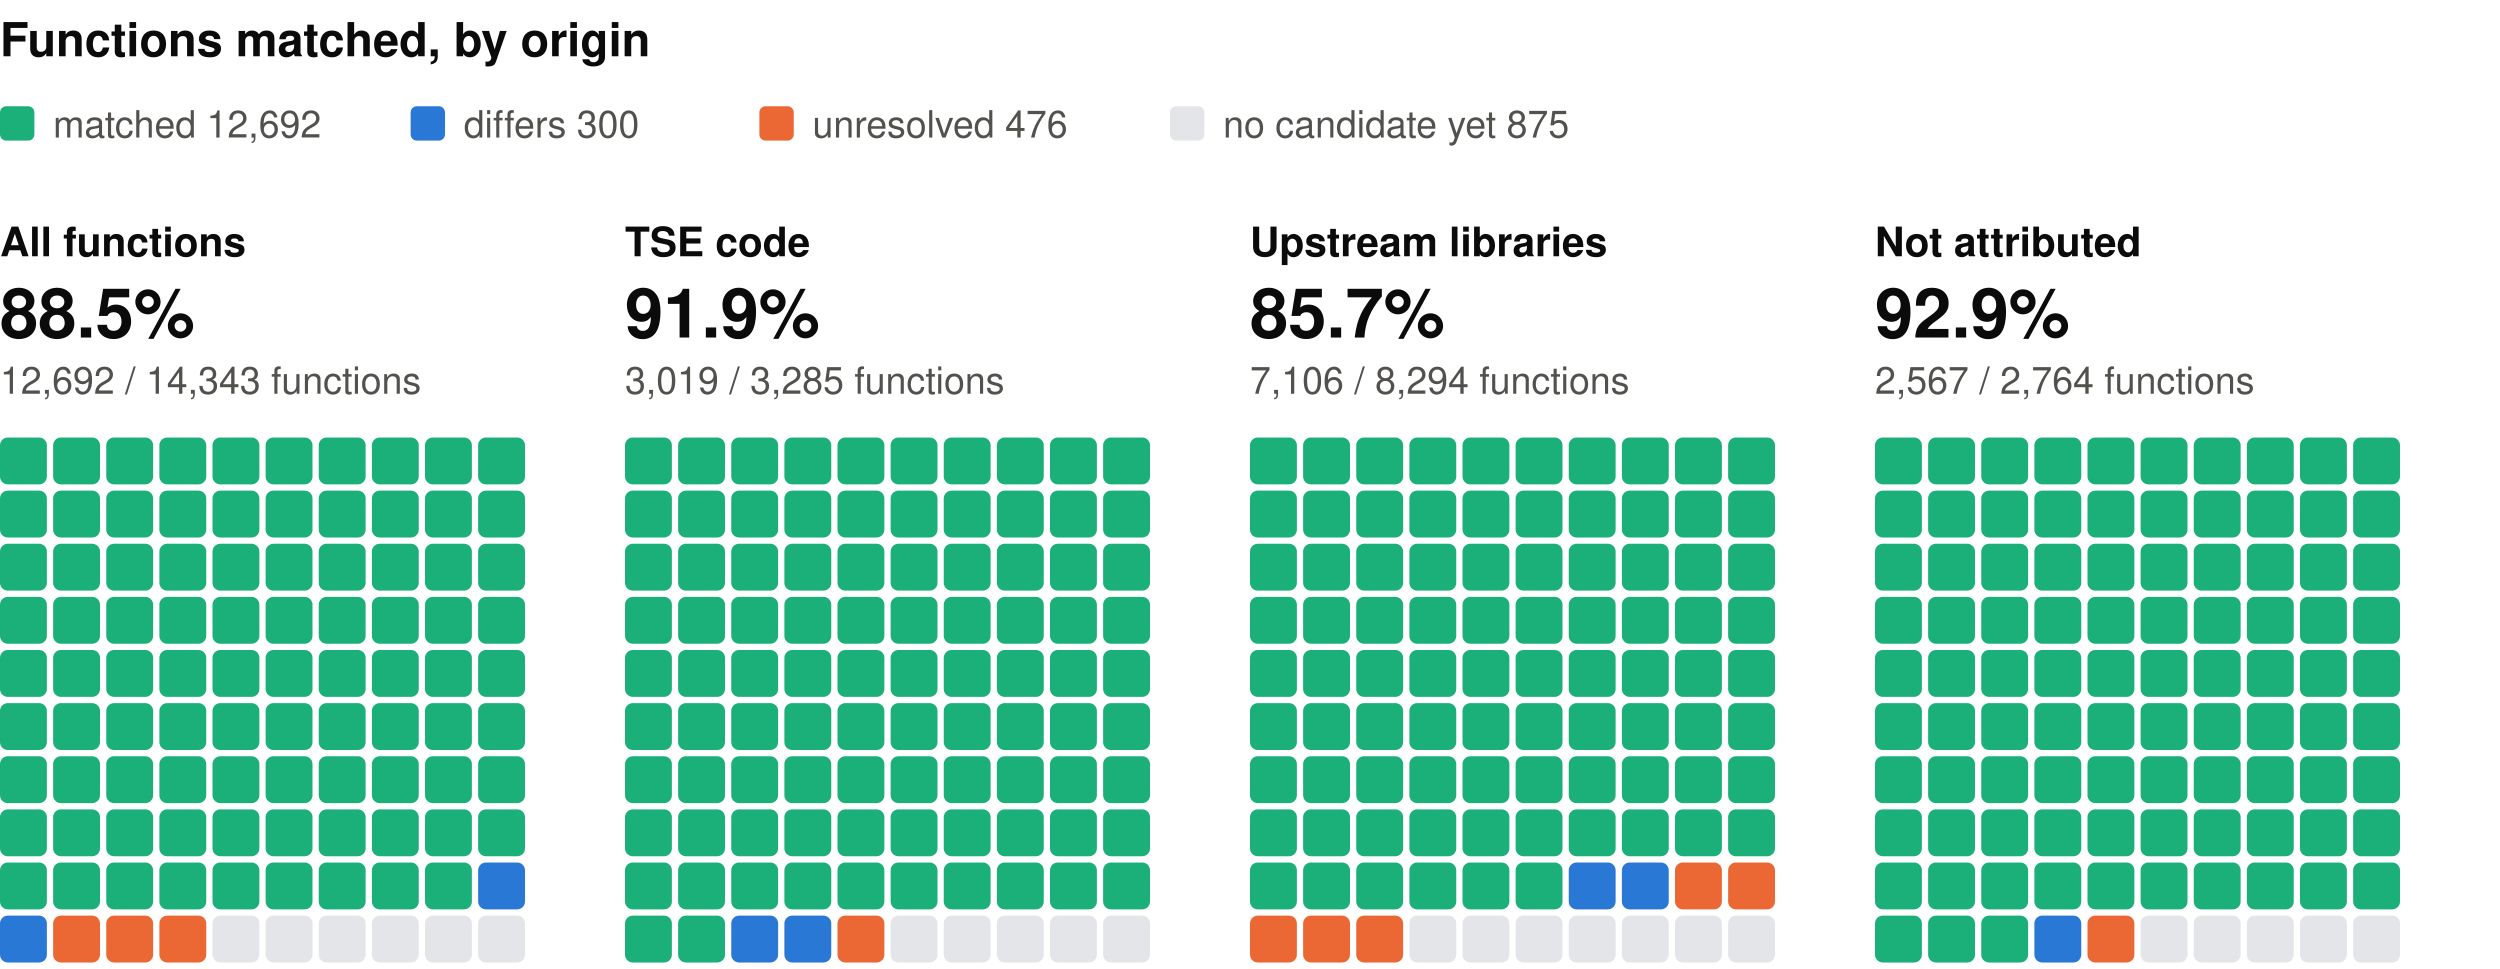
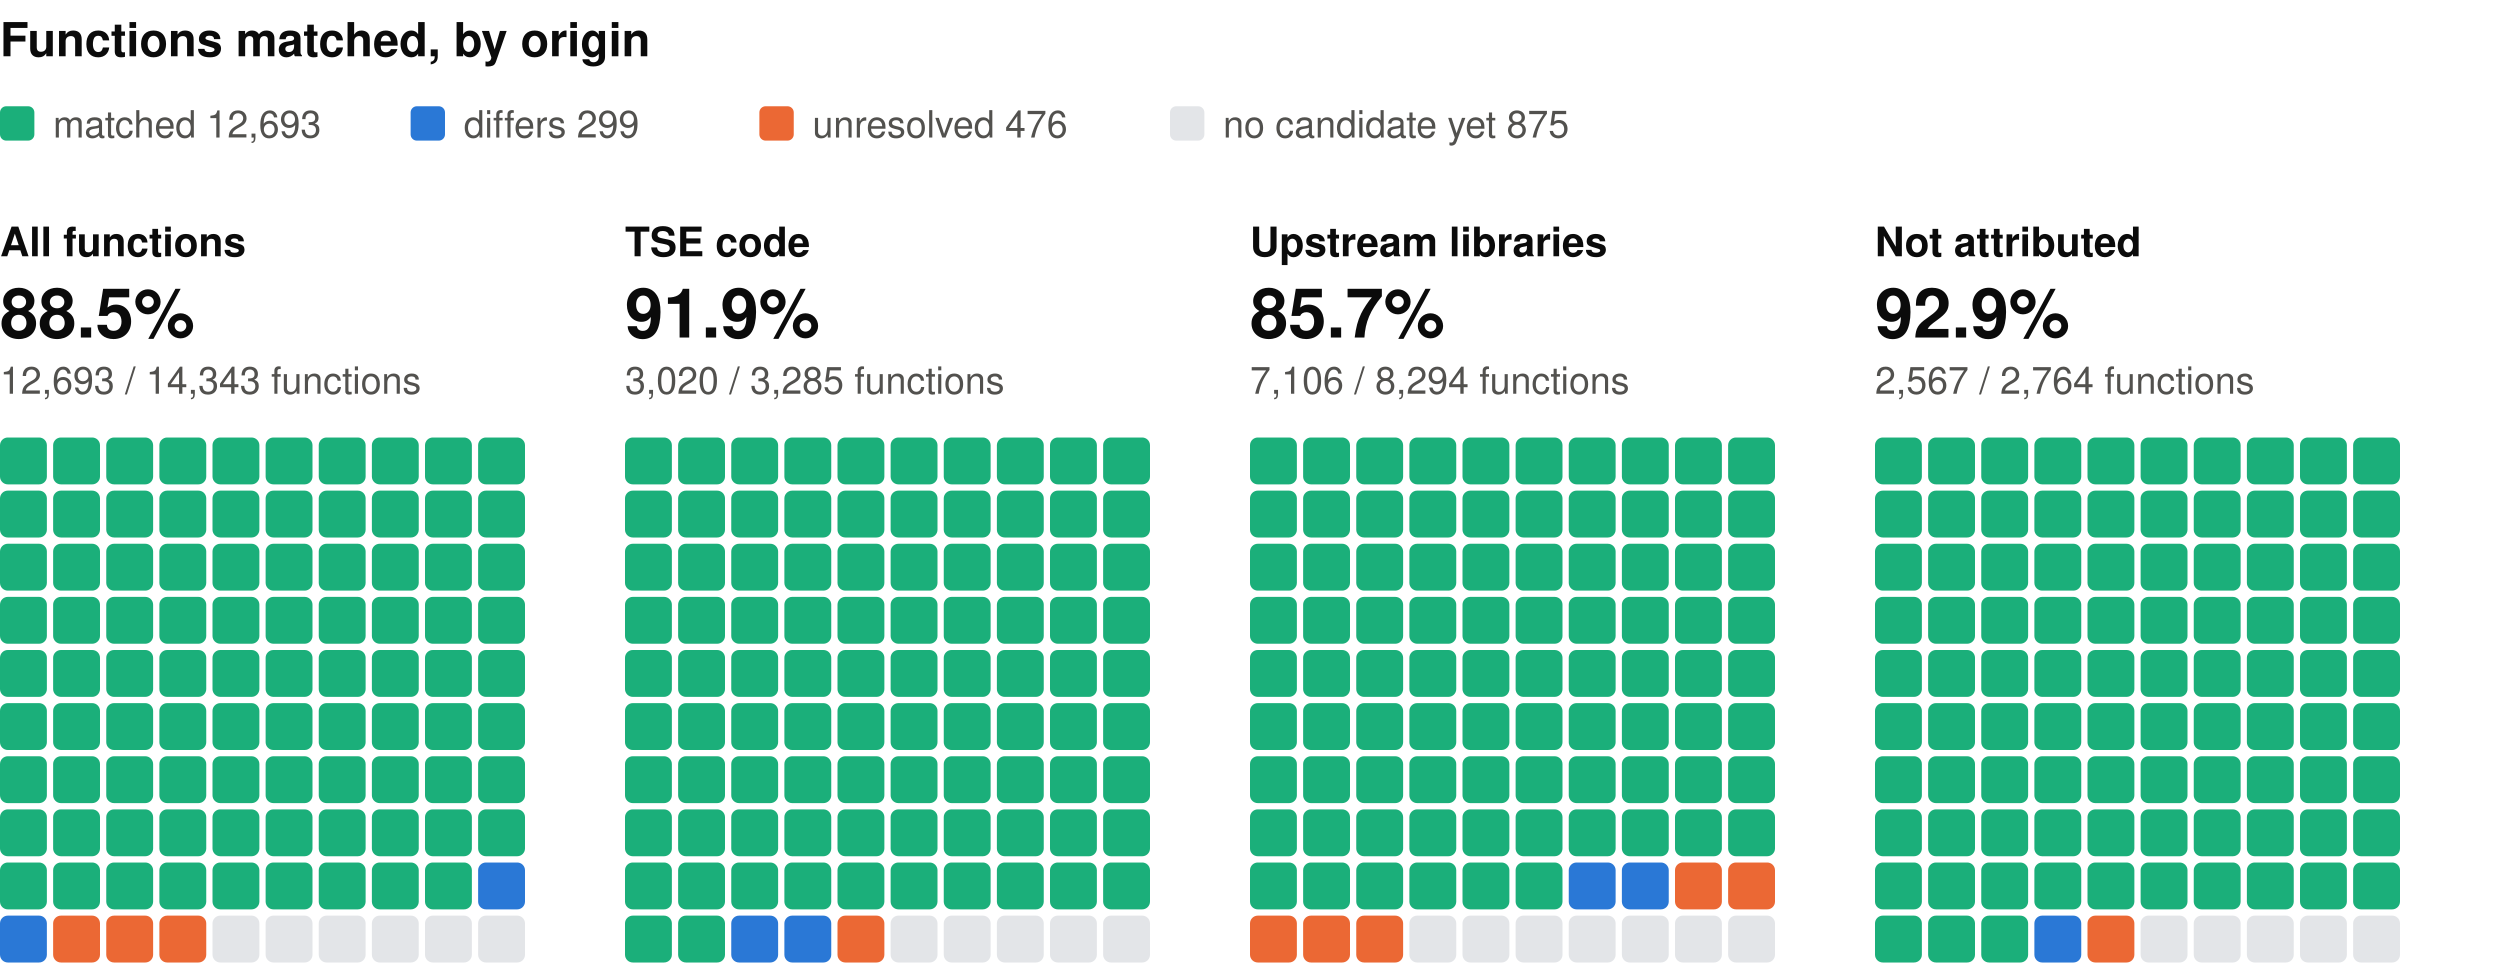
<svg xmlns="http://www.w3.org/2000/svg" width="800" height="310" viewBox="0 0 800 310" role="img" aria-label="Functions matched, by origin: one square per percent, coloured by verdict" font-family="system-ui, -apple-system, 'Segoe UI', Helvetica, Arial, sans-serif">
  <text x="0" y="18" font-size="15" fill="#0b0b0b" font-weight="600">Functions matched, by origin</text>
  <rect x="0" y="34" width="11" height="11" rx="2" fill="#1baf7a" />
-   <text x="17" y="44" font-size="12" fill="#52514e">matched 12,692</text>
+   <text x="17" y="44" font-size="12" fill="#52514e">matched 12,693</text>
  <rect x="131.4" y="34" width="11" height="11" rx="2" fill="#2a78d6" />
-   <text x="148.4" y="44" font-size="12" fill="#52514e">differs 300</text>
+   <text x="148.4" y="44" font-size="12" fill="#52514e">differs 299</text>
  <rect x="243" y="34" width="11" height="11" rx="2" fill="#eb6834" />
  <text x="260" y="44" font-size="12" fill="#52514e">unresolved 476</text>
  <rect x="374.4" y="34" width="11" height="11" rx="2" fill="#e3e5e8" />
  <text x="391.4" y="44" font-size="12" fill="#52514e">no candidate yet 875</text>
  <text x="0" y="82" font-size="13" fill="#0b0b0b" font-weight="600">All functions</text>
  <text x="0" y="108" font-size="22" fill="#0b0b0b" font-weight="600">88.5%</text>
-   <text x="0" y="126" font-size="12" fill="#52514e">12,692 / 14,343 functions</text>
+   <text x="0" y="126" font-size="12" fill="#52514e">12,693 / 14,343 functions</text>
  <rect x="0" y="140" width="15" height="15" rx="2.5" fill="#1baf7a" />
  <rect x="17" y="140" width="15" height="15" rx="2.5" fill="#1baf7a" />
  <rect x="34" y="140" width="15" height="15" rx="2.5" fill="#1baf7a" />
  <rect x="51" y="140" width="15" height="15" rx="2.5" fill="#1baf7a" />
  <rect x="68" y="140" width="15" height="15" rx="2.5" fill="#1baf7a" />
  <rect x="85" y="140" width="15" height="15" rx="2.5" fill="#1baf7a" />
  <rect x="102" y="140" width="15" height="15" rx="2.5" fill="#1baf7a" />
  <rect x="119" y="140" width="15" height="15" rx="2.5" fill="#1baf7a" />
  <rect x="136" y="140" width="15" height="15" rx="2.5" fill="#1baf7a" />
  <rect x="153" y="140" width="15" height="15" rx="2.5" fill="#1baf7a" />
  <rect x="0" y="157" width="15" height="15" rx="2.5" fill="#1baf7a" />
  <rect x="17" y="157" width="15" height="15" rx="2.5" fill="#1baf7a" />
  <rect x="34" y="157" width="15" height="15" rx="2.5" fill="#1baf7a" />
  <rect x="51" y="157" width="15" height="15" rx="2.5" fill="#1baf7a" />
  <rect x="68" y="157" width="15" height="15" rx="2.5" fill="#1baf7a" />
  <rect x="85" y="157" width="15" height="15" rx="2.5" fill="#1baf7a" />
  <rect x="102" y="157" width="15" height="15" rx="2.5" fill="#1baf7a" />
  <rect x="119" y="157" width="15" height="15" rx="2.5" fill="#1baf7a" />
  <rect x="136" y="157" width="15" height="15" rx="2.5" fill="#1baf7a" />
  <rect x="153" y="157" width="15" height="15" rx="2.5" fill="#1baf7a" />
  <rect x="0" y="174" width="15" height="15" rx="2.5" fill="#1baf7a" />
  <rect x="17" y="174" width="15" height="15" rx="2.5" fill="#1baf7a" />
  <rect x="34" y="174" width="15" height="15" rx="2.5" fill="#1baf7a" />
  <rect x="51" y="174" width="15" height="15" rx="2.5" fill="#1baf7a" />
  <rect x="68" y="174" width="15" height="15" rx="2.5" fill="#1baf7a" />
  <rect x="85" y="174" width="15" height="15" rx="2.5" fill="#1baf7a" />
  <rect x="102" y="174" width="15" height="15" rx="2.5" fill="#1baf7a" />
  <rect x="119" y="174" width="15" height="15" rx="2.5" fill="#1baf7a" />
  <rect x="136" y="174" width="15" height="15" rx="2.5" fill="#1baf7a" />
  <rect x="153" y="174" width="15" height="15" rx="2.5" fill="#1baf7a" />
  <rect x="0" y="191" width="15" height="15" rx="2.5" fill="#1baf7a" />
  <rect x="17" y="191" width="15" height="15" rx="2.5" fill="#1baf7a" />
  <rect x="34" y="191" width="15" height="15" rx="2.5" fill="#1baf7a" />
  <rect x="51" y="191" width="15" height="15" rx="2.5" fill="#1baf7a" />
  <rect x="68" y="191" width="15" height="15" rx="2.5" fill="#1baf7a" />
  <rect x="85" y="191" width="15" height="15" rx="2.5" fill="#1baf7a" />
  <rect x="102" y="191" width="15" height="15" rx="2.5" fill="#1baf7a" />
  <rect x="119" y="191" width="15" height="15" rx="2.5" fill="#1baf7a" />
  <rect x="136" y="191" width="15" height="15" rx="2.5" fill="#1baf7a" />
  <rect x="153" y="191" width="15" height="15" rx="2.5" fill="#1baf7a" />
  <rect x="0" y="208" width="15" height="15" rx="2.5" fill="#1baf7a" />
  <rect x="17" y="208" width="15" height="15" rx="2.5" fill="#1baf7a" />
  <rect x="34" y="208" width="15" height="15" rx="2.5" fill="#1baf7a" />
  <rect x="51" y="208" width="15" height="15" rx="2.5" fill="#1baf7a" />
  <rect x="68" y="208" width="15" height="15" rx="2.5" fill="#1baf7a" />
  <rect x="85" y="208" width="15" height="15" rx="2.5" fill="#1baf7a" />
  <rect x="102" y="208" width="15" height="15" rx="2.5" fill="#1baf7a" />
  <rect x="119" y="208" width="15" height="15" rx="2.5" fill="#1baf7a" />
  <rect x="136" y="208" width="15" height="15" rx="2.5" fill="#1baf7a" />
  <rect x="153" y="208" width="15" height="15" rx="2.5" fill="#1baf7a" />
  <rect x="0" y="225" width="15" height="15" rx="2.5" fill="#1baf7a" />
  <rect x="17" y="225" width="15" height="15" rx="2.5" fill="#1baf7a" />
  <rect x="34" y="225" width="15" height="15" rx="2.5" fill="#1baf7a" />
  <rect x="51" y="225" width="15" height="15" rx="2.5" fill="#1baf7a" />
  <rect x="68" y="225" width="15" height="15" rx="2.5" fill="#1baf7a" />
  <rect x="85" y="225" width="15" height="15" rx="2.5" fill="#1baf7a" />
  <rect x="102" y="225" width="15" height="15" rx="2.5" fill="#1baf7a" />
  <rect x="119" y="225" width="15" height="15" rx="2.5" fill="#1baf7a" />
  <rect x="136" y="225" width="15" height="15" rx="2.5" fill="#1baf7a" />
  <rect x="153" y="225" width="15" height="15" rx="2.5" fill="#1baf7a" />
  <rect x="0" y="242" width="15" height="15" rx="2.5" fill="#1baf7a" />
  <rect x="17" y="242" width="15" height="15" rx="2.5" fill="#1baf7a" />
  <rect x="34" y="242" width="15" height="15" rx="2.5" fill="#1baf7a" />
  <rect x="51" y="242" width="15" height="15" rx="2.5" fill="#1baf7a" />
  <rect x="68" y="242" width="15" height="15" rx="2.5" fill="#1baf7a" />
  <rect x="85" y="242" width="15" height="15" rx="2.5" fill="#1baf7a" />
  <rect x="102" y="242" width="15" height="15" rx="2.5" fill="#1baf7a" />
  <rect x="119" y="242" width="15" height="15" rx="2.5" fill="#1baf7a" />
  <rect x="136" y="242" width="15" height="15" rx="2.5" fill="#1baf7a" />
  <rect x="153" y="242" width="15" height="15" rx="2.5" fill="#1baf7a" />
  <rect x="0" y="259" width="15" height="15" rx="2.5" fill="#1baf7a" />
  <rect x="17" y="259" width="15" height="15" rx="2.5" fill="#1baf7a" />
  <rect x="34" y="259" width="15" height="15" rx="2.5" fill="#1baf7a" />
  <rect x="51" y="259" width="15" height="15" rx="2.5" fill="#1baf7a" />
  <rect x="68" y="259" width="15" height="15" rx="2.5" fill="#1baf7a" />
  <rect x="85" y="259" width="15" height="15" rx="2.5" fill="#1baf7a" />
  <rect x="102" y="259" width="15" height="15" rx="2.5" fill="#1baf7a" />
  <rect x="119" y="259" width="15" height="15" rx="2.5" fill="#1baf7a" />
  <rect x="136" y="259" width="15" height="15" rx="2.5" fill="#1baf7a" />
  <rect x="153" y="259" width="15" height="15" rx="2.5" fill="#1baf7a" />
  <rect x="0" y="276" width="15" height="15" rx="2.5" fill="#1baf7a" />
  <rect x="17" y="276" width="15" height="15" rx="2.5" fill="#1baf7a" />
  <rect x="34" y="276" width="15" height="15" rx="2.5" fill="#1baf7a" />
  <rect x="51" y="276" width="15" height="15" rx="2.5" fill="#1baf7a" />
  <rect x="68" y="276" width="15" height="15" rx="2.5" fill="#1baf7a" />
  <rect x="85" y="276" width="15" height="15" rx="2.5" fill="#1baf7a" />
  <rect x="102" y="276" width="15" height="15" rx="2.5" fill="#1baf7a" />
  <rect x="119" y="276" width="15" height="15" rx="2.5" fill="#1baf7a" />
  <rect x="136" y="276" width="15" height="15" rx="2.5" fill="#1baf7a" />
  <rect x="153" y="276" width="15" height="15" rx="2.5" fill="#2a78d6" />
  <rect x="0" y="293" width="15" height="15" rx="2.5" fill="#2a78d6" />
  <rect x="17" y="293" width="15" height="15" rx="2.5" fill="#eb6834" />
  <rect x="34" y="293" width="15" height="15" rx="2.5" fill="#eb6834" />
  <rect x="51" y="293" width="15" height="15" rx="2.5" fill="#eb6834" />
  <rect x="68" y="293" width="15" height="15" rx="2.5" fill="#e3e5e8" />
  <rect x="85" y="293" width="15" height="15" rx="2.5" fill="#e3e5e8" />
  <rect x="102" y="293" width="15" height="15" rx="2.5" fill="#e3e5e8" />
  <rect x="119" y="293" width="15" height="15" rx="2.5" fill="#e3e5e8" />
  <rect x="136" y="293" width="15" height="15" rx="2.5" fill="#e3e5e8" />
  <rect x="153" y="293" width="15" height="15" rx="2.5" fill="#e3e5e8" />
  <text x="200" y="82" font-size="13" fill="#0b0b0b" font-weight="600">TSE code</text>
  <text x="200" y="108" font-size="22" fill="#0b0b0b" font-weight="600">91.9%</text>
-   <text x="200" y="126" font-size="12" fill="#52514e">3,019 / 3,285 functions</text>
+   <text x="200" y="126" font-size="12" fill="#52514e">3,020 / 3,285 functions</text>
  <rect x="200" y="140" width="15" height="15" rx="2.5" fill="#1baf7a" />
  <rect x="217" y="140" width="15" height="15" rx="2.5" fill="#1baf7a" />
  <rect x="234" y="140" width="15" height="15" rx="2.5" fill="#1baf7a" />
  <rect x="251" y="140" width="15" height="15" rx="2.5" fill="#1baf7a" />
  <rect x="268" y="140" width="15" height="15" rx="2.5" fill="#1baf7a" />
  <rect x="285" y="140" width="15" height="15" rx="2.5" fill="#1baf7a" />
  <rect x="302" y="140" width="15" height="15" rx="2.5" fill="#1baf7a" />
  <rect x="319" y="140" width="15" height="15" rx="2.5" fill="#1baf7a" />
  <rect x="336" y="140" width="15" height="15" rx="2.5" fill="#1baf7a" />
  <rect x="353" y="140" width="15" height="15" rx="2.5" fill="#1baf7a" />
  <rect x="200" y="157" width="15" height="15" rx="2.5" fill="#1baf7a" />
  <rect x="217" y="157" width="15" height="15" rx="2.5" fill="#1baf7a" />
  <rect x="234" y="157" width="15" height="15" rx="2.5" fill="#1baf7a" />
  <rect x="251" y="157" width="15" height="15" rx="2.5" fill="#1baf7a" />
  <rect x="268" y="157" width="15" height="15" rx="2.5" fill="#1baf7a" />
  <rect x="285" y="157" width="15" height="15" rx="2.5" fill="#1baf7a" />
  <rect x="302" y="157" width="15" height="15" rx="2.5" fill="#1baf7a" />
  <rect x="319" y="157" width="15" height="15" rx="2.5" fill="#1baf7a" />
  <rect x="336" y="157" width="15" height="15" rx="2.5" fill="#1baf7a" />
  <rect x="353" y="157" width="15" height="15" rx="2.5" fill="#1baf7a" />
  <rect x="200" y="174" width="15" height="15" rx="2.5" fill="#1baf7a" />
  <rect x="217" y="174" width="15" height="15" rx="2.5" fill="#1baf7a" />
  <rect x="234" y="174" width="15" height="15" rx="2.5" fill="#1baf7a" />
  <rect x="251" y="174" width="15" height="15" rx="2.5" fill="#1baf7a" />
  <rect x="268" y="174" width="15" height="15" rx="2.5" fill="#1baf7a" />
  <rect x="285" y="174" width="15" height="15" rx="2.5" fill="#1baf7a" />
  <rect x="302" y="174" width="15" height="15" rx="2.5" fill="#1baf7a" />
  <rect x="319" y="174" width="15" height="15" rx="2.5" fill="#1baf7a" />
  <rect x="336" y="174" width="15" height="15" rx="2.5" fill="#1baf7a" />
  <rect x="353" y="174" width="15" height="15" rx="2.5" fill="#1baf7a" />
  <rect x="200" y="191" width="15" height="15" rx="2.5" fill="#1baf7a" />
  <rect x="217" y="191" width="15" height="15" rx="2.5" fill="#1baf7a" />
  <rect x="234" y="191" width="15" height="15" rx="2.5" fill="#1baf7a" />
  <rect x="251" y="191" width="15" height="15" rx="2.5" fill="#1baf7a" />
  <rect x="268" y="191" width="15" height="15" rx="2.5" fill="#1baf7a" />
  <rect x="285" y="191" width="15" height="15" rx="2.5" fill="#1baf7a" />
  <rect x="302" y="191" width="15" height="15" rx="2.5" fill="#1baf7a" />
  <rect x="319" y="191" width="15" height="15" rx="2.5" fill="#1baf7a" />
  <rect x="336" y="191" width="15" height="15" rx="2.5" fill="#1baf7a" />
  <rect x="353" y="191" width="15" height="15" rx="2.5" fill="#1baf7a" />
  <rect x="200" y="208" width="15" height="15" rx="2.5" fill="#1baf7a" />
  <rect x="217" y="208" width="15" height="15" rx="2.5" fill="#1baf7a" />
  <rect x="234" y="208" width="15" height="15" rx="2.5" fill="#1baf7a" />
  <rect x="251" y="208" width="15" height="15" rx="2.5" fill="#1baf7a" />
  <rect x="268" y="208" width="15" height="15" rx="2.5" fill="#1baf7a" />
  <rect x="285" y="208" width="15" height="15" rx="2.5" fill="#1baf7a" />
  <rect x="302" y="208" width="15" height="15" rx="2.5" fill="#1baf7a" />
  <rect x="319" y="208" width="15" height="15" rx="2.5" fill="#1baf7a" />
  <rect x="336" y="208" width="15" height="15" rx="2.5" fill="#1baf7a" />
  <rect x="353" y="208" width="15" height="15" rx="2.5" fill="#1baf7a" />
  <rect x="200" y="225" width="15" height="15" rx="2.5" fill="#1baf7a" />
  <rect x="217" y="225" width="15" height="15" rx="2.5" fill="#1baf7a" />
  <rect x="234" y="225" width="15" height="15" rx="2.5" fill="#1baf7a" />
  <rect x="251" y="225" width="15" height="15" rx="2.5" fill="#1baf7a" />
  <rect x="268" y="225" width="15" height="15" rx="2.5" fill="#1baf7a" />
  <rect x="285" y="225" width="15" height="15" rx="2.5" fill="#1baf7a" />
  <rect x="302" y="225" width="15" height="15" rx="2.5" fill="#1baf7a" />
  <rect x="319" y="225" width="15" height="15" rx="2.5" fill="#1baf7a" />
  <rect x="336" y="225" width="15" height="15" rx="2.5" fill="#1baf7a" />
  <rect x="353" y="225" width="15" height="15" rx="2.5" fill="#1baf7a" />
  <rect x="200" y="242" width="15" height="15" rx="2.5" fill="#1baf7a" />
  <rect x="217" y="242" width="15" height="15" rx="2.5" fill="#1baf7a" />
  <rect x="234" y="242" width="15" height="15" rx="2.5" fill="#1baf7a" />
  <rect x="251" y="242" width="15" height="15" rx="2.5" fill="#1baf7a" />
  <rect x="268" y="242" width="15" height="15" rx="2.5" fill="#1baf7a" />
  <rect x="285" y="242" width="15" height="15" rx="2.5" fill="#1baf7a" />
  <rect x="302" y="242" width="15" height="15" rx="2.5" fill="#1baf7a" />
  <rect x="319" y="242" width="15" height="15" rx="2.5" fill="#1baf7a" />
  <rect x="336" y="242" width="15" height="15" rx="2.5" fill="#1baf7a" />
  <rect x="353" y="242" width="15" height="15" rx="2.5" fill="#1baf7a" />
  <rect x="200" y="259" width="15" height="15" rx="2.5" fill="#1baf7a" />
  <rect x="217" y="259" width="15" height="15" rx="2.5" fill="#1baf7a" />
  <rect x="234" y="259" width="15" height="15" rx="2.5" fill="#1baf7a" />
  <rect x="251" y="259" width="15" height="15" rx="2.5" fill="#1baf7a" />
  <rect x="268" y="259" width="15" height="15" rx="2.5" fill="#1baf7a" />
  <rect x="285" y="259" width="15" height="15" rx="2.5" fill="#1baf7a" />
  <rect x="302" y="259" width="15" height="15" rx="2.5" fill="#1baf7a" />
  <rect x="319" y="259" width="15" height="15" rx="2.5" fill="#1baf7a" />
  <rect x="336" y="259" width="15" height="15" rx="2.5" fill="#1baf7a" />
  <rect x="353" y="259" width="15" height="15" rx="2.5" fill="#1baf7a" />
  <rect x="200" y="276" width="15" height="15" rx="2.5" fill="#1baf7a" />
  <rect x="217" y="276" width="15" height="15" rx="2.5" fill="#1baf7a" />
  <rect x="234" y="276" width="15" height="15" rx="2.5" fill="#1baf7a" />
  <rect x="251" y="276" width="15" height="15" rx="2.5" fill="#1baf7a" />
  <rect x="268" y="276" width="15" height="15" rx="2.5" fill="#1baf7a" />
  <rect x="285" y="276" width="15" height="15" rx="2.5" fill="#1baf7a" />
  <rect x="302" y="276" width="15" height="15" rx="2.5" fill="#1baf7a" />
  <rect x="319" y="276" width="15" height="15" rx="2.5" fill="#1baf7a" />
  <rect x="336" y="276" width="15" height="15" rx="2.5" fill="#1baf7a" />
  <rect x="353" y="276" width="15" height="15" rx="2.5" fill="#1baf7a" />
  <rect x="200" y="293" width="15" height="15" rx="2.5" fill="#1baf7a" />
  <rect x="217" y="293" width="15" height="15" rx="2.5" fill="#1baf7a" />
  <rect x="234" y="293" width="15" height="15" rx="2.5" fill="#2a78d6" />
  <rect x="251" y="293" width="15" height="15" rx="2.5" fill="#2a78d6" />
  <rect x="268" y="293" width="15" height="15" rx="2.5" fill="#eb6834" />
  <rect x="285" y="293" width="15" height="15" rx="2.5" fill="#e3e5e8" />
  <rect x="302" y="293" width="15" height="15" rx="2.5" fill="#e3e5e8" />
  <rect x="319" y="293" width="15" height="15" rx="2.5" fill="#e3e5e8" />
  <rect x="336" y="293" width="15" height="15" rx="2.5" fill="#e3e5e8" />
  <rect x="353" y="293" width="15" height="15" rx="2.5" fill="#e3e5e8" />
  <text x="400" y="82" font-size="13" fill="#0b0b0b" font-weight="600">Upstream libraries</text>
  <text x="400" y="108" font-size="22" fill="#0b0b0b" font-weight="600">85.7%</text>
  <text x="400" y="126" font-size="12" fill="#52514e">7,106 / 8,294 functions</text>
  <rect x="400" y="140" width="15" height="15" rx="2.5" fill="#1baf7a" />
  <rect x="417" y="140" width="15" height="15" rx="2.5" fill="#1baf7a" />
  <rect x="434" y="140" width="15" height="15" rx="2.5" fill="#1baf7a" />
  <rect x="451" y="140" width="15" height="15" rx="2.5" fill="#1baf7a" />
  <rect x="468" y="140" width="15" height="15" rx="2.5" fill="#1baf7a" />
  <rect x="485" y="140" width="15" height="15" rx="2.5" fill="#1baf7a" />
  <rect x="502" y="140" width="15" height="15" rx="2.5" fill="#1baf7a" />
  <rect x="519" y="140" width="15" height="15" rx="2.5" fill="#1baf7a" />
  <rect x="536" y="140" width="15" height="15" rx="2.5" fill="#1baf7a" />
  <rect x="553" y="140" width="15" height="15" rx="2.5" fill="#1baf7a" />
  <rect x="400" y="157" width="15" height="15" rx="2.5" fill="#1baf7a" />
  <rect x="417" y="157" width="15" height="15" rx="2.5" fill="#1baf7a" />
  <rect x="434" y="157" width="15" height="15" rx="2.5" fill="#1baf7a" />
  <rect x="451" y="157" width="15" height="15" rx="2.5" fill="#1baf7a" />
  <rect x="468" y="157" width="15" height="15" rx="2.5" fill="#1baf7a" />
  <rect x="485" y="157" width="15" height="15" rx="2.5" fill="#1baf7a" />
  <rect x="502" y="157" width="15" height="15" rx="2.5" fill="#1baf7a" />
  <rect x="519" y="157" width="15" height="15" rx="2.5" fill="#1baf7a" />
  <rect x="536" y="157" width="15" height="15" rx="2.5" fill="#1baf7a" />
  <rect x="553" y="157" width="15" height="15" rx="2.5" fill="#1baf7a" />
  <rect x="400" y="174" width="15" height="15" rx="2.5" fill="#1baf7a" />
  <rect x="417" y="174" width="15" height="15" rx="2.5" fill="#1baf7a" />
  <rect x="434" y="174" width="15" height="15" rx="2.5" fill="#1baf7a" />
  <rect x="451" y="174" width="15" height="15" rx="2.5" fill="#1baf7a" />
  <rect x="468" y="174" width="15" height="15" rx="2.5" fill="#1baf7a" />
  <rect x="485" y="174" width="15" height="15" rx="2.5" fill="#1baf7a" />
  <rect x="502" y="174" width="15" height="15" rx="2.5" fill="#1baf7a" />
  <rect x="519" y="174" width="15" height="15" rx="2.5" fill="#1baf7a" />
  <rect x="536" y="174" width="15" height="15" rx="2.5" fill="#1baf7a" />
  <rect x="553" y="174" width="15" height="15" rx="2.5" fill="#1baf7a" />
  <rect x="400" y="191" width="15" height="15" rx="2.5" fill="#1baf7a" />
  <rect x="417" y="191" width="15" height="15" rx="2.5" fill="#1baf7a" />
  <rect x="434" y="191" width="15" height="15" rx="2.5" fill="#1baf7a" />
  <rect x="451" y="191" width="15" height="15" rx="2.5" fill="#1baf7a" />
  <rect x="468" y="191" width="15" height="15" rx="2.5" fill="#1baf7a" />
  <rect x="485" y="191" width="15" height="15" rx="2.5" fill="#1baf7a" />
  <rect x="502" y="191" width="15" height="15" rx="2.5" fill="#1baf7a" />
  <rect x="519" y="191" width="15" height="15" rx="2.5" fill="#1baf7a" />
  <rect x="536" y="191" width="15" height="15" rx="2.5" fill="#1baf7a" />
  <rect x="553" y="191" width="15" height="15" rx="2.5" fill="#1baf7a" />
  <rect x="400" y="208" width="15" height="15" rx="2.5" fill="#1baf7a" />
  <rect x="417" y="208" width="15" height="15" rx="2.5" fill="#1baf7a" />
  <rect x="434" y="208" width="15" height="15" rx="2.5" fill="#1baf7a" />
  <rect x="451" y="208" width="15" height="15" rx="2.5" fill="#1baf7a" />
  <rect x="468" y="208" width="15" height="15" rx="2.5" fill="#1baf7a" />
  <rect x="485" y="208" width="15" height="15" rx="2.5" fill="#1baf7a" />
  <rect x="502" y="208" width="15" height="15" rx="2.5" fill="#1baf7a" />
  <rect x="519" y="208" width="15" height="15" rx="2.5" fill="#1baf7a" />
  <rect x="536" y="208" width="15" height="15" rx="2.5" fill="#1baf7a" />
  <rect x="553" y="208" width="15" height="15" rx="2.5" fill="#1baf7a" />
  <rect x="400" y="225" width="15" height="15" rx="2.5" fill="#1baf7a" />
  <rect x="417" y="225" width="15" height="15" rx="2.5" fill="#1baf7a" />
  <rect x="434" y="225" width="15" height="15" rx="2.5" fill="#1baf7a" />
  <rect x="451" y="225" width="15" height="15" rx="2.5" fill="#1baf7a" />
  <rect x="468" y="225" width="15" height="15" rx="2.5" fill="#1baf7a" />
  <rect x="485" y="225" width="15" height="15" rx="2.5" fill="#1baf7a" />
  <rect x="502" y="225" width="15" height="15" rx="2.5" fill="#1baf7a" />
  <rect x="519" y="225" width="15" height="15" rx="2.5" fill="#1baf7a" />
  <rect x="536" y="225" width="15" height="15" rx="2.5" fill="#1baf7a" />
  <rect x="553" y="225" width="15" height="15" rx="2.5" fill="#1baf7a" />
  <rect x="400" y="242" width="15" height="15" rx="2.5" fill="#1baf7a" />
  <rect x="417" y="242" width="15" height="15" rx="2.5" fill="#1baf7a" />
  <rect x="434" y="242" width="15" height="15" rx="2.5" fill="#1baf7a" />
  <rect x="451" y="242" width="15" height="15" rx="2.5" fill="#1baf7a" />
  <rect x="468" y="242" width="15" height="15" rx="2.5" fill="#1baf7a" />
  <rect x="485" y="242" width="15" height="15" rx="2.5" fill="#1baf7a" />
  <rect x="502" y="242" width="15" height="15" rx="2.5" fill="#1baf7a" />
  <rect x="519" y="242" width="15" height="15" rx="2.5" fill="#1baf7a" />
  <rect x="536" y="242" width="15" height="15" rx="2.5" fill="#1baf7a" />
  <rect x="553" y="242" width="15" height="15" rx="2.5" fill="#1baf7a" />
  <rect x="400" y="259" width="15" height="15" rx="2.5" fill="#1baf7a" />
  <rect x="417" y="259" width="15" height="15" rx="2.5" fill="#1baf7a" />
  <rect x="434" y="259" width="15" height="15" rx="2.5" fill="#1baf7a" />
  <rect x="451" y="259" width="15" height="15" rx="2.5" fill="#1baf7a" />
  <rect x="468" y="259" width="15" height="15" rx="2.5" fill="#1baf7a" />
  <rect x="485" y="259" width="15" height="15" rx="2.5" fill="#1baf7a" />
  <rect x="502" y="259" width="15" height="15" rx="2.5" fill="#1baf7a" />
  <rect x="519" y="259" width="15" height="15" rx="2.5" fill="#1baf7a" />
  <rect x="536" y="259" width="15" height="15" rx="2.5" fill="#1baf7a" />
  <rect x="553" y="259" width="15" height="15" rx="2.5" fill="#1baf7a" />
  <rect x="400" y="276" width="15" height="15" rx="2.5" fill="#1baf7a" />
  <rect x="417" y="276" width="15" height="15" rx="2.5" fill="#1baf7a" />
  <rect x="434" y="276" width="15" height="15" rx="2.5" fill="#1baf7a" />
  <rect x="451" y="276" width="15" height="15" rx="2.5" fill="#1baf7a" />
  <rect x="468" y="276" width="15" height="15" rx="2.5" fill="#1baf7a" />
  <rect x="485" y="276" width="15" height="15" rx="2.5" fill="#1baf7a" />
  <rect x="502" y="276" width="15" height="15" rx="2.5" fill="#2a78d6" />
  <rect x="519" y="276" width="15" height="15" rx="2.5" fill="#2a78d6" />
  <rect x="536" y="276" width="15" height="15" rx="2.5" fill="#eb6834" />
  <rect x="553" y="276" width="15" height="15" rx="2.5" fill="#eb6834" />
  <rect x="400" y="293" width="15" height="15" rx="2.5" fill="#eb6834" />
  <rect x="417" y="293" width="15" height="15" rx="2.5" fill="#eb6834" />
  <rect x="434" y="293" width="15" height="15" rx="2.5" fill="#eb6834" />
  <rect x="451" y="293" width="15" height="15" rx="2.5" fill="#e3e5e8" />
  <rect x="468" y="293" width="15" height="15" rx="2.5" fill="#e3e5e8" />
  <rect x="485" y="293" width="15" height="15" rx="2.5" fill="#e3e5e8" />
  <rect x="502" y="293" width="15" height="15" rx="2.5" fill="#e3e5e8" />
  <rect x="519" y="293" width="15" height="15" rx="2.5" fill="#e3e5e8" />
  <rect x="536" y="293" width="15" height="15" rx="2.5" fill="#e3e5e8" />
  <rect x="553" y="293" width="15" height="15" rx="2.5" fill="#e3e5e8" />
  <text x="600" y="82" font-size="13" fill="#0b0b0b" font-weight="600">Not attributed</text>
  <text x="600" y="108" font-size="22" fill="#0b0b0b" font-weight="600">92.9%</text>
  <text x="600" y="126" font-size="12" fill="#52514e">2,567 / 2,764 functions</text>
  <rect x="600" y="140" width="15" height="15" rx="2.5" fill="#1baf7a" />
  <rect x="617" y="140" width="15" height="15" rx="2.5" fill="#1baf7a" />
  <rect x="634" y="140" width="15" height="15" rx="2.5" fill="#1baf7a" />
  <rect x="651" y="140" width="15" height="15" rx="2.5" fill="#1baf7a" />
  <rect x="668" y="140" width="15" height="15" rx="2.5" fill="#1baf7a" />
  <rect x="685" y="140" width="15" height="15" rx="2.5" fill="#1baf7a" />
  <rect x="702" y="140" width="15" height="15" rx="2.5" fill="#1baf7a" />
  <rect x="719" y="140" width="15" height="15" rx="2.5" fill="#1baf7a" />
  <rect x="736" y="140" width="15" height="15" rx="2.5" fill="#1baf7a" />
  <rect x="753" y="140" width="15" height="15" rx="2.5" fill="#1baf7a" />
  <rect x="600" y="157" width="15" height="15" rx="2.5" fill="#1baf7a" />
  <rect x="617" y="157" width="15" height="15" rx="2.5" fill="#1baf7a" />
  <rect x="634" y="157" width="15" height="15" rx="2.5" fill="#1baf7a" />
  <rect x="651" y="157" width="15" height="15" rx="2.5" fill="#1baf7a" />
  <rect x="668" y="157" width="15" height="15" rx="2.5" fill="#1baf7a" />
  <rect x="685" y="157" width="15" height="15" rx="2.5" fill="#1baf7a" />
  <rect x="702" y="157" width="15" height="15" rx="2.5" fill="#1baf7a" />
  <rect x="719" y="157" width="15" height="15" rx="2.5" fill="#1baf7a" />
  <rect x="736" y="157" width="15" height="15" rx="2.5" fill="#1baf7a" />
  <rect x="753" y="157" width="15" height="15" rx="2.5" fill="#1baf7a" />
  <rect x="600" y="174" width="15" height="15" rx="2.5" fill="#1baf7a" />
  <rect x="617" y="174" width="15" height="15" rx="2.5" fill="#1baf7a" />
  <rect x="634" y="174" width="15" height="15" rx="2.5" fill="#1baf7a" />
  <rect x="651" y="174" width="15" height="15" rx="2.5" fill="#1baf7a" />
  <rect x="668" y="174" width="15" height="15" rx="2.5" fill="#1baf7a" />
  <rect x="685" y="174" width="15" height="15" rx="2.5" fill="#1baf7a" />
  <rect x="702" y="174" width="15" height="15" rx="2.5" fill="#1baf7a" />
  <rect x="719" y="174" width="15" height="15" rx="2.5" fill="#1baf7a" />
  <rect x="736" y="174" width="15" height="15" rx="2.5" fill="#1baf7a" />
  <rect x="753" y="174" width="15" height="15" rx="2.5" fill="#1baf7a" />
  <rect x="600" y="191" width="15" height="15" rx="2.5" fill="#1baf7a" />
  <rect x="617" y="191" width="15" height="15" rx="2.5" fill="#1baf7a" />
  <rect x="634" y="191" width="15" height="15" rx="2.5" fill="#1baf7a" />
  <rect x="651" y="191" width="15" height="15" rx="2.5" fill="#1baf7a" />
  <rect x="668" y="191" width="15" height="15" rx="2.5" fill="#1baf7a" />
  <rect x="685" y="191" width="15" height="15" rx="2.5" fill="#1baf7a" />
  <rect x="702" y="191" width="15" height="15" rx="2.5" fill="#1baf7a" />
  <rect x="719" y="191" width="15" height="15" rx="2.5" fill="#1baf7a" />
  <rect x="736" y="191" width="15" height="15" rx="2.5" fill="#1baf7a" />
  <rect x="753" y="191" width="15" height="15" rx="2.5" fill="#1baf7a" />
  <rect x="600" y="208" width="15" height="15" rx="2.5" fill="#1baf7a" />
  <rect x="617" y="208" width="15" height="15" rx="2.5" fill="#1baf7a" />
  <rect x="634" y="208" width="15" height="15" rx="2.5" fill="#1baf7a" />
  <rect x="651" y="208" width="15" height="15" rx="2.5" fill="#1baf7a" />
  <rect x="668" y="208" width="15" height="15" rx="2.5" fill="#1baf7a" />
  <rect x="685" y="208" width="15" height="15" rx="2.5" fill="#1baf7a" />
  <rect x="702" y="208" width="15" height="15" rx="2.5" fill="#1baf7a" />
  <rect x="719" y="208" width="15" height="15" rx="2.5" fill="#1baf7a" />
  <rect x="736" y="208" width="15" height="15" rx="2.5" fill="#1baf7a" />
  <rect x="753" y="208" width="15" height="15" rx="2.5" fill="#1baf7a" />
  <rect x="600" y="225" width="15" height="15" rx="2.5" fill="#1baf7a" />
  <rect x="617" y="225" width="15" height="15" rx="2.5" fill="#1baf7a" />
  <rect x="634" y="225" width="15" height="15" rx="2.5" fill="#1baf7a" />
  <rect x="651" y="225" width="15" height="15" rx="2.5" fill="#1baf7a" />
  <rect x="668" y="225" width="15" height="15" rx="2.5" fill="#1baf7a" />
  <rect x="685" y="225" width="15" height="15" rx="2.5" fill="#1baf7a" />
  <rect x="702" y="225" width="15" height="15" rx="2.5" fill="#1baf7a" />
  <rect x="719" y="225" width="15" height="15" rx="2.5" fill="#1baf7a" />
  <rect x="736" y="225" width="15" height="15" rx="2.5" fill="#1baf7a" />
  <rect x="753" y="225" width="15" height="15" rx="2.5" fill="#1baf7a" />
  <rect x="600" y="242" width="15" height="15" rx="2.5" fill="#1baf7a" />
  <rect x="617" y="242" width="15" height="15" rx="2.5" fill="#1baf7a" />
  <rect x="634" y="242" width="15" height="15" rx="2.5" fill="#1baf7a" />
  <rect x="651" y="242" width="15" height="15" rx="2.5" fill="#1baf7a" />
  <rect x="668" y="242" width="15" height="15" rx="2.5" fill="#1baf7a" />
  <rect x="685" y="242" width="15" height="15" rx="2.5" fill="#1baf7a" />
  <rect x="702" y="242" width="15" height="15" rx="2.5" fill="#1baf7a" />
  <rect x="719" y="242" width="15" height="15" rx="2.5" fill="#1baf7a" />
  <rect x="736" y="242" width="15" height="15" rx="2.5" fill="#1baf7a" />
  <rect x="753" y="242" width="15" height="15" rx="2.5" fill="#1baf7a" />
  <rect x="600" y="259" width="15" height="15" rx="2.5" fill="#1baf7a" />
  <rect x="617" y="259" width="15" height="15" rx="2.5" fill="#1baf7a" />
  <rect x="634" y="259" width="15" height="15" rx="2.5" fill="#1baf7a" />
  <rect x="651" y="259" width="15" height="15" rx="2.5" fill="#1baf7a" />
  <rect x="668" y="259" width="15" height="15" rx="2.5" fill="#1baf7a" />
  <rect x="685" y="259" width="15" height="15" rx="2.5" fill="#1baf7a" />
  <rect x="702" y="259" width="15" height="15" rx="2.5" fill="#1baf7a" />
  <rect x="719" y="259" width="15" height="15" rx="2.5" fill="#1baf7a" />
  <rect x="736" y="259" width="15" height="15" rx="2.5" fill="#1baf7a" />
  <rect x="753" y="259" width="15" height="15" rx="2.5" fill="#1baf7a" />
  <rect x="600" y="276" width="15" height="15" rx="2.5" fill="#1baf7a" />
  <rect x="617" y="276" width="15" height="15" rx="2.5" fill="#1baf7a" />
  <rect x="634" y="276" width="15" height="15" rx="2.5" fill="#1baf7a" />
  <rect x="651" y="276" width="15" height="15" rx="2.5" fill="#1baf7a" />
  <rect x="668" y="276" width="15" height="15" rx="2.5" fill="#1baf7a" />
  <rect x="685" y="276" width="15" height="15" rx="2.5" fill="#1baf7a" />
  <rect x="702" y="276" width="15" height="15" rx="2.5" fill="#1baf7a" />
  <rect x="719" y="276" width="15" height="15" rx="2.5" fill="#1baf7a" />
  <rect x="736" y="276" width="15" height="15" rx="2.5" fill="#1baf7a" />
  <rect x="753" y="276" width="15" height="15" rx="2.5" fill="#1baf7a" />
  <rect x="600" y="293" width="15" height="15" rx="2.5" fill="#1baf7a" />
  <rect x="617" y="293" width="15" height="15" rx="2.5" fill="#1baf7a" />
  <rect x="634" y="293" width="15" height="15" rx="2.5" fill="#1baf7a" />
  <rect x="651" y="293" width="15" height="15" rx="2.5" fill="#2a78d6" />
  <rect x="668" y="293" width="15" height="15" rx="2.5" fill="#eb6834" />
  <rect x="685" y="293" width="15" height="15" rx="2.5" fill="#e3e5e8" />
  <rect x="702" y="293" width="15" height="15" rx="2.5" fill="#e3e5e8" />
  <rect x="719" y="293" width="15" height="15" rx="2.5" fill="#e3e5e8" />
  <rect x="736" y="293" width="15" height="15" rx="2.5" fill="#e3e5e8" />
  <rect x="753" y="293" width="15" height="15" rx="2.5" fill="#e3e5e8" />
</svg>
